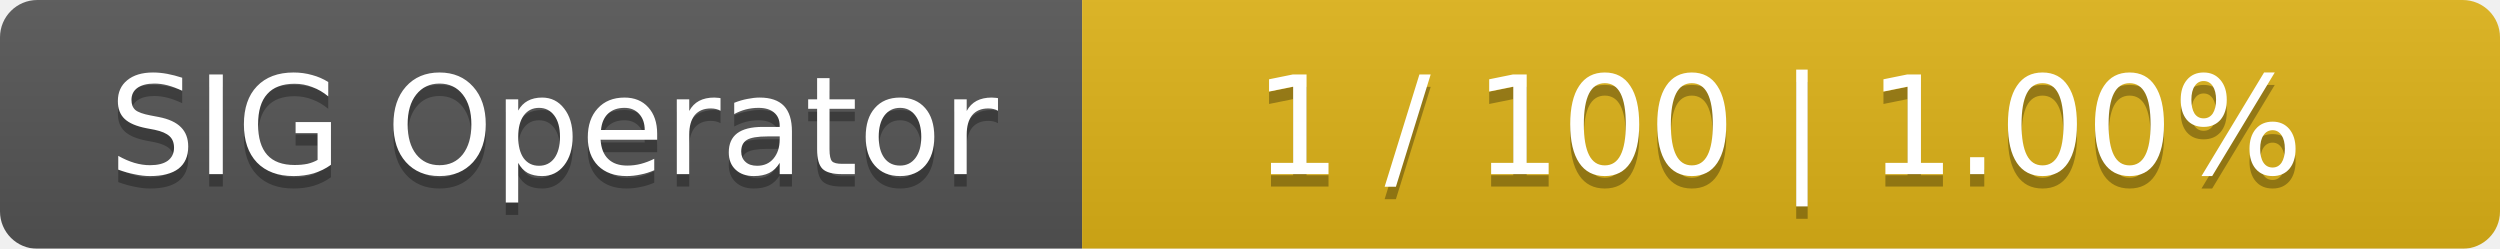
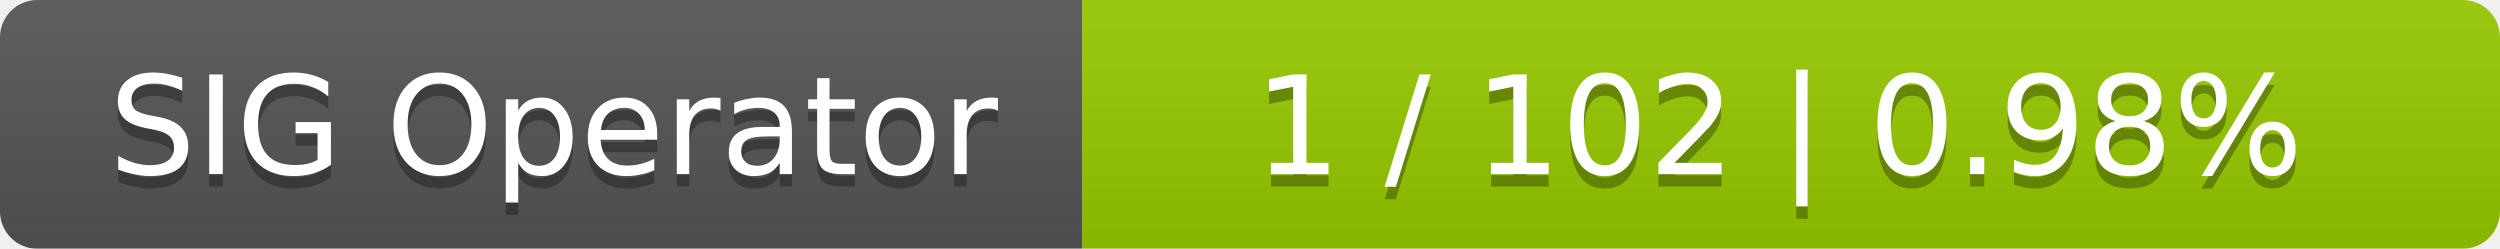
<svg xmlns="http://www.w3.org/2000/svg" width="201" height="20">
  <linearGradient id="smooth" x2="0" y2="100%">
    <stop offset="0" stop-color="#bbb" stop-opacity=".1" />
    <stop offset="1" stop-opacity=".1" />
  </linearGradient>
  <mask id="round">
    <rect width="201" height="20" rx="3" fill="#fff" />
  </mask>
  <g mask="url(#round)">
    <rect width="87" height="20" fill="#555" />
-     <rect x="87" width="114" height="20" fill="#dfb317" />
+     <rect x="87" width="114" height="20" fill="#97ca00" />
    <rect width="201" height="20" fill="url(#smooth)" />
  </g>
  <g fill="#fff" text-anchor="middle" font-family="DejaVu Sans,Verdana,Geneva,sans-serif" font-size="11">
    <text x="44.5" y="15" fill="#010101" fill-opacity=".3">SIG Operator</text>
    <text x="44.5" y="14">SIG Operator</text>
-     <text x="143" y="15" fill="#010101" fill-opacity=".3">1 / 100    |    1.00%</text>
-     <text x="143" y="14">1 / 100    |    1.00%</text>
+     <text x="143" y="15" fill="#010101" fill-opacity=".3">1 / 102    |    0.98%</text>
+     <text x="143" y="14">1 / 102    |    0.98%</text>
  </g>
</svg>
